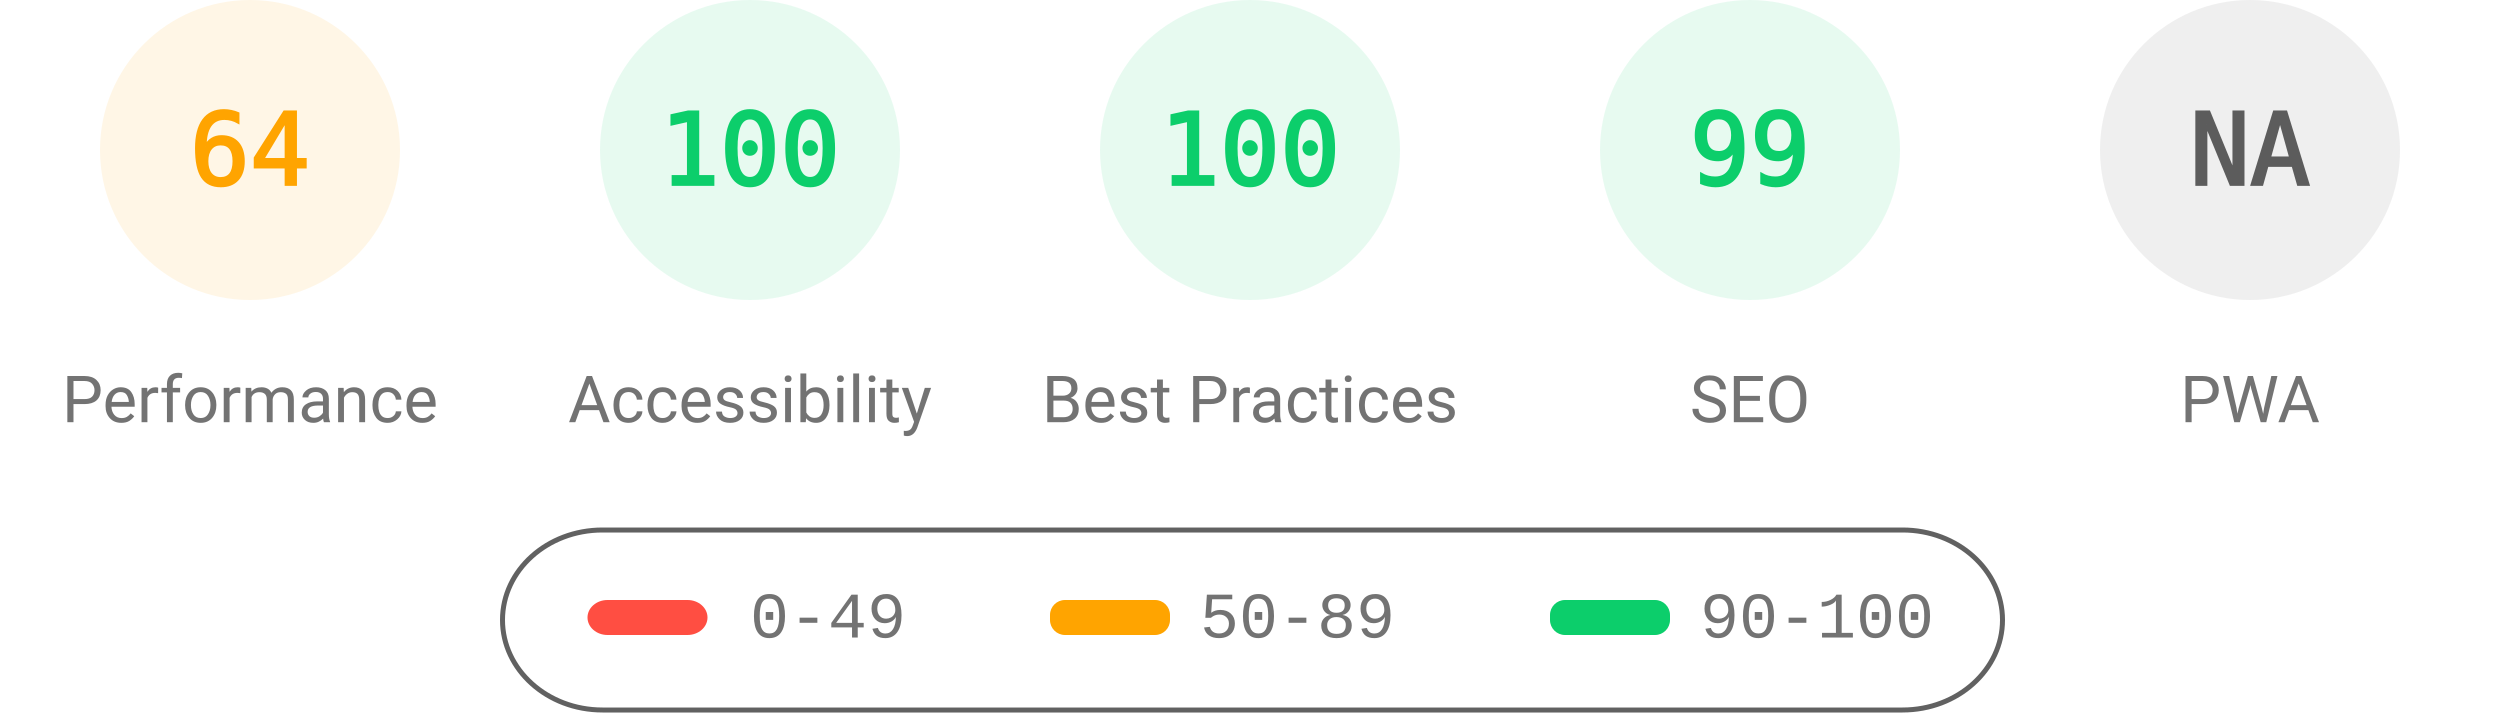
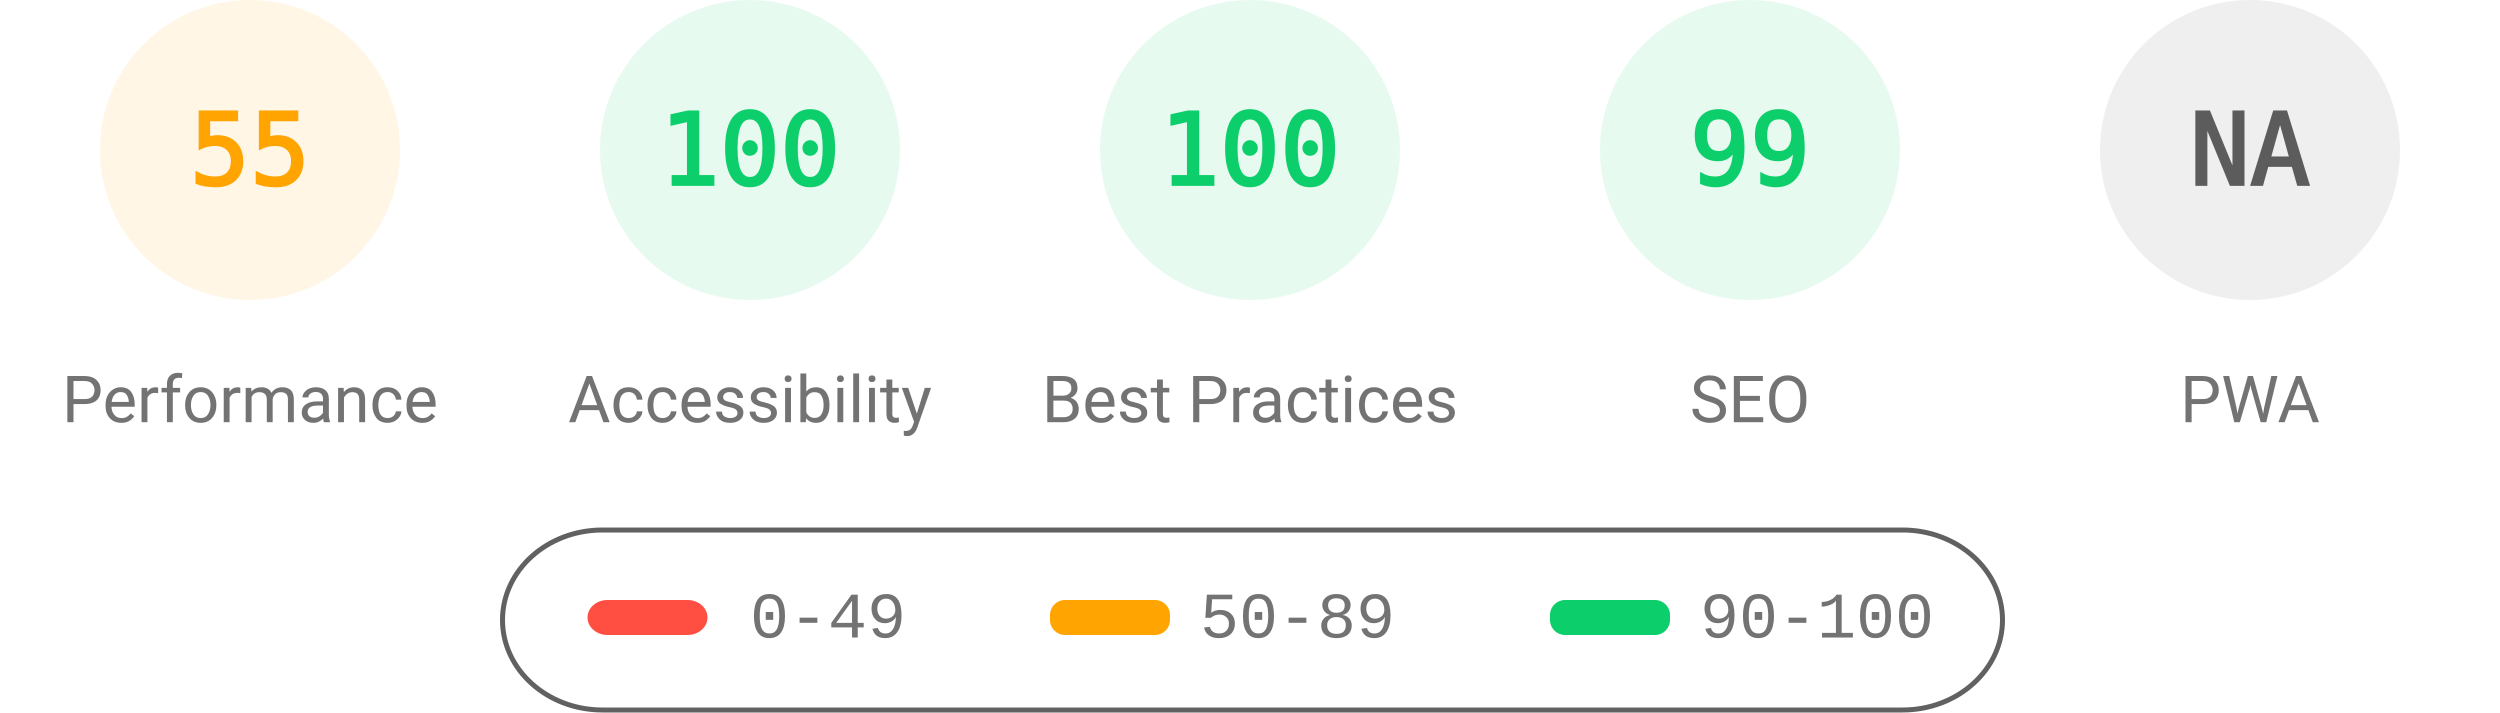
<svg xmlns="http://www.w3.org/2000/svg" fill="none" width="1000" height="285">
  <style>.gauge-base{opacity:.1}.gauge-arc{fill:none;animation-delay:250ms;stroke-linecap:round;transform:rotate(-90deg);transform-origin:100px 60px;animation:load-gauge 1s ease forwards}.guage-text{font-size:40px;font-family:monospace;text-align:center}.guage-red{color:#ff4e42;fill:#ff4e42;stroke:#ff4e42}.guage-orange{color:#ffa400;fill:#ffa400;stroke:#ffa400}.guage-green{color:#0cce6b;fill:#0cce6b;stroke:#0cce6b}.guage-undefined{color:#5c5c5c;fill:#5c5c5c;stroke:#5c5c5c}.guage-title{color:#737373;fill:#737373;stroke:none;font-size:26px;line-height:26px;font-family:Roboto,Halvetica,Arial,sans-serif}@keyframes load-gauge{from{stroke-dasharray:0 352.858}}</style>
  <svg class="guage-div guage-perf guage-orange" viewBox="0 0 200 200" width="200" height="200">
    <circle class="gauge-base" r="56" cx="100" cy="60" stroke-width="8" />
-     <circle class="gauge-arc guage-arc-1" r="56" cx="100" cy="60" stroke-width="8" style="stroke-dasharray:225.189,351.858" />
-     <text class="guage-text" x="100" y="60" alignment-baseline="central" dominant-baseline="central" text-anchor="middle">64</text>
+     <circle class="gauge-arc guage-arc-1" r="56" cx="100" cy="60" stroke-width="8" style="stroke-dasharray:193.522,351.858" />
+     <text class="guage-text" x="100" y="60" alignment-baseline="central" dominant-baseline="central" text-anchor="middle">55</text>
    <text class="guage-title" x="100" y="160" alignment-baseline="central" dominant-baseline="central" text-anchor="middle">Performance</text>
  </svg>
  <svg class="guage-div guage-acc guage-green" viewBox="0 0 200 200" width="200" height="200" x="200">
    <circle class="gauge-base" r="56" cx="100" cy="60" stroke-width="8" />
    <circle class="gauge-arc guage-arc-2" r="56" cx="100" cy="60" stroke-width="8" style="stroke-dasharray:351.858,351.858" />
    <text class="guage-text" x="100" y="60" alignment-baseline="central" dominant-baseline="central" text-anchor="middle">100</text>
    <text class="guage-title" x="100" y="160" alignment-baseline="central" dominant-baseline="central" text-anchor="middle">Accessibility</text>
  </svg>
  <svg class="guage-div guage-best guage-green" viewBox="0 0 200 200" width="200" height="200" x="400">
    <circle class="gauge-base" r="56" cx="100" cy="60" stroke-width="8" />
    <circle class="gauge-arc guage-arc-3" r="56" cx="100" cy="60" stroke-width="8" style="stroke-dasharray:351.858,351.858" />
    <text class="guage-text" x="100" y="60" alignment-baseline="central" dominant-baseline="central" text-anchor="middle">100</text>
    <text class="guage-title" x="100" y="160" alignment-baseline="central" dominant-baseline="central" text-anchor="middle">Best Practices</text>
  </svg>
  <svg class="guage-div guage-seo guage-green" viewBox="0 0 200 200" width="200" height="200" x="600">
    <circle class="gauge-base" r="56" cx="100" cy="60" stroke-width="8" />
    <circle class="gauge-arc guage-arc-4" r="56" cx="100" cy="60" stroke-width="8" style="stroke-dasharray:348.339,351.858" />
    <text class="guage-text" x="100" y="60" alignment-baseline="central" dominant-baseline="central" text-anchor="middle">99</text>
    <text class="guage-title" x="100" y="160" alignment-baseline="central" dominant-baseline="central" text-anchor="middle">SEO</text>
  </svg>
  <svg class="guage-div guage-pwa guage-undefined" viewBox="0 0 200 200" width="200" height="200" x="800">
    <circle class="gauge-base" r="56" cx="100" cy="60" stroke-width="8" />
    <circle class="gauge-arc guage-arc-4" r="56" cx="100" cy="60" stroke-width="8" style="stroke-dasharray:351.858,351.858" />
    <text class="guage-text" x="100" y="60" alignment-baseline="central" dominant-baseline="central" text-anchor="middle">NA</text>
    <text class="guage-title" x="100" y="160" alignment-baseline="central" dominant-baseline="central" text-anchor="middle">PWA</text>
  </svg>
  <svg width="604" height="76" x="200" y="210">
    <path fill="none" id="canvas_background" d="M-1-1h604v80H-1z" />
    <rect fill-opacity="0" stroke="#616161" stroke-width="2" rx="40" id="svg_2" height="72" width="600" y="2" x="1" fill="#000" />
    <rect stroke="#000" rx="8" id="svg_3" height="14" width="48" y="30" x="35" stroke-opacity="null" stroke-width="0" fill="#ff4e42" />
    <rect stroke="#000" rx="6" id="svg_4" height="14" width="48" y="30" x="220" stroke-opacity="null" stroke-width="0" fill="#ffa400" />
    <rect stroke="#000" rx="6" id="svg_5" height="14" width="48" y="30" x="420" stroke-opacity="null" stroke-width="0" fill="#0cce6b" />
    <text xml:space="preserve" text-anchor="start" font-family="'Courier New', Courier, monospace" font-size="26" id="svg_6" y="45" x="100" stroke-opacity="null" stroke-width="0" stroke="#000" fill="#737373">0-49</text>
    <text xml:space="preserve" text-anchor="start" font-family="'Courier New', Courier, monospace" font-size="26" id="svg_7" y="45" x="280" stroke-opacity="null" stroke-width="0" stroke="#000" fill="#737373">50-89</text>
    <text xml:space="preserve" text-anchor="start" font-family="'Courier New', Courier, monospace" font-size="26" id="svg_8" y="45" x="480" stroke-opacity="null" stroke-width="0" stroke="#000" fill="#737373">90-100</text>
  </svg>
</svg>
